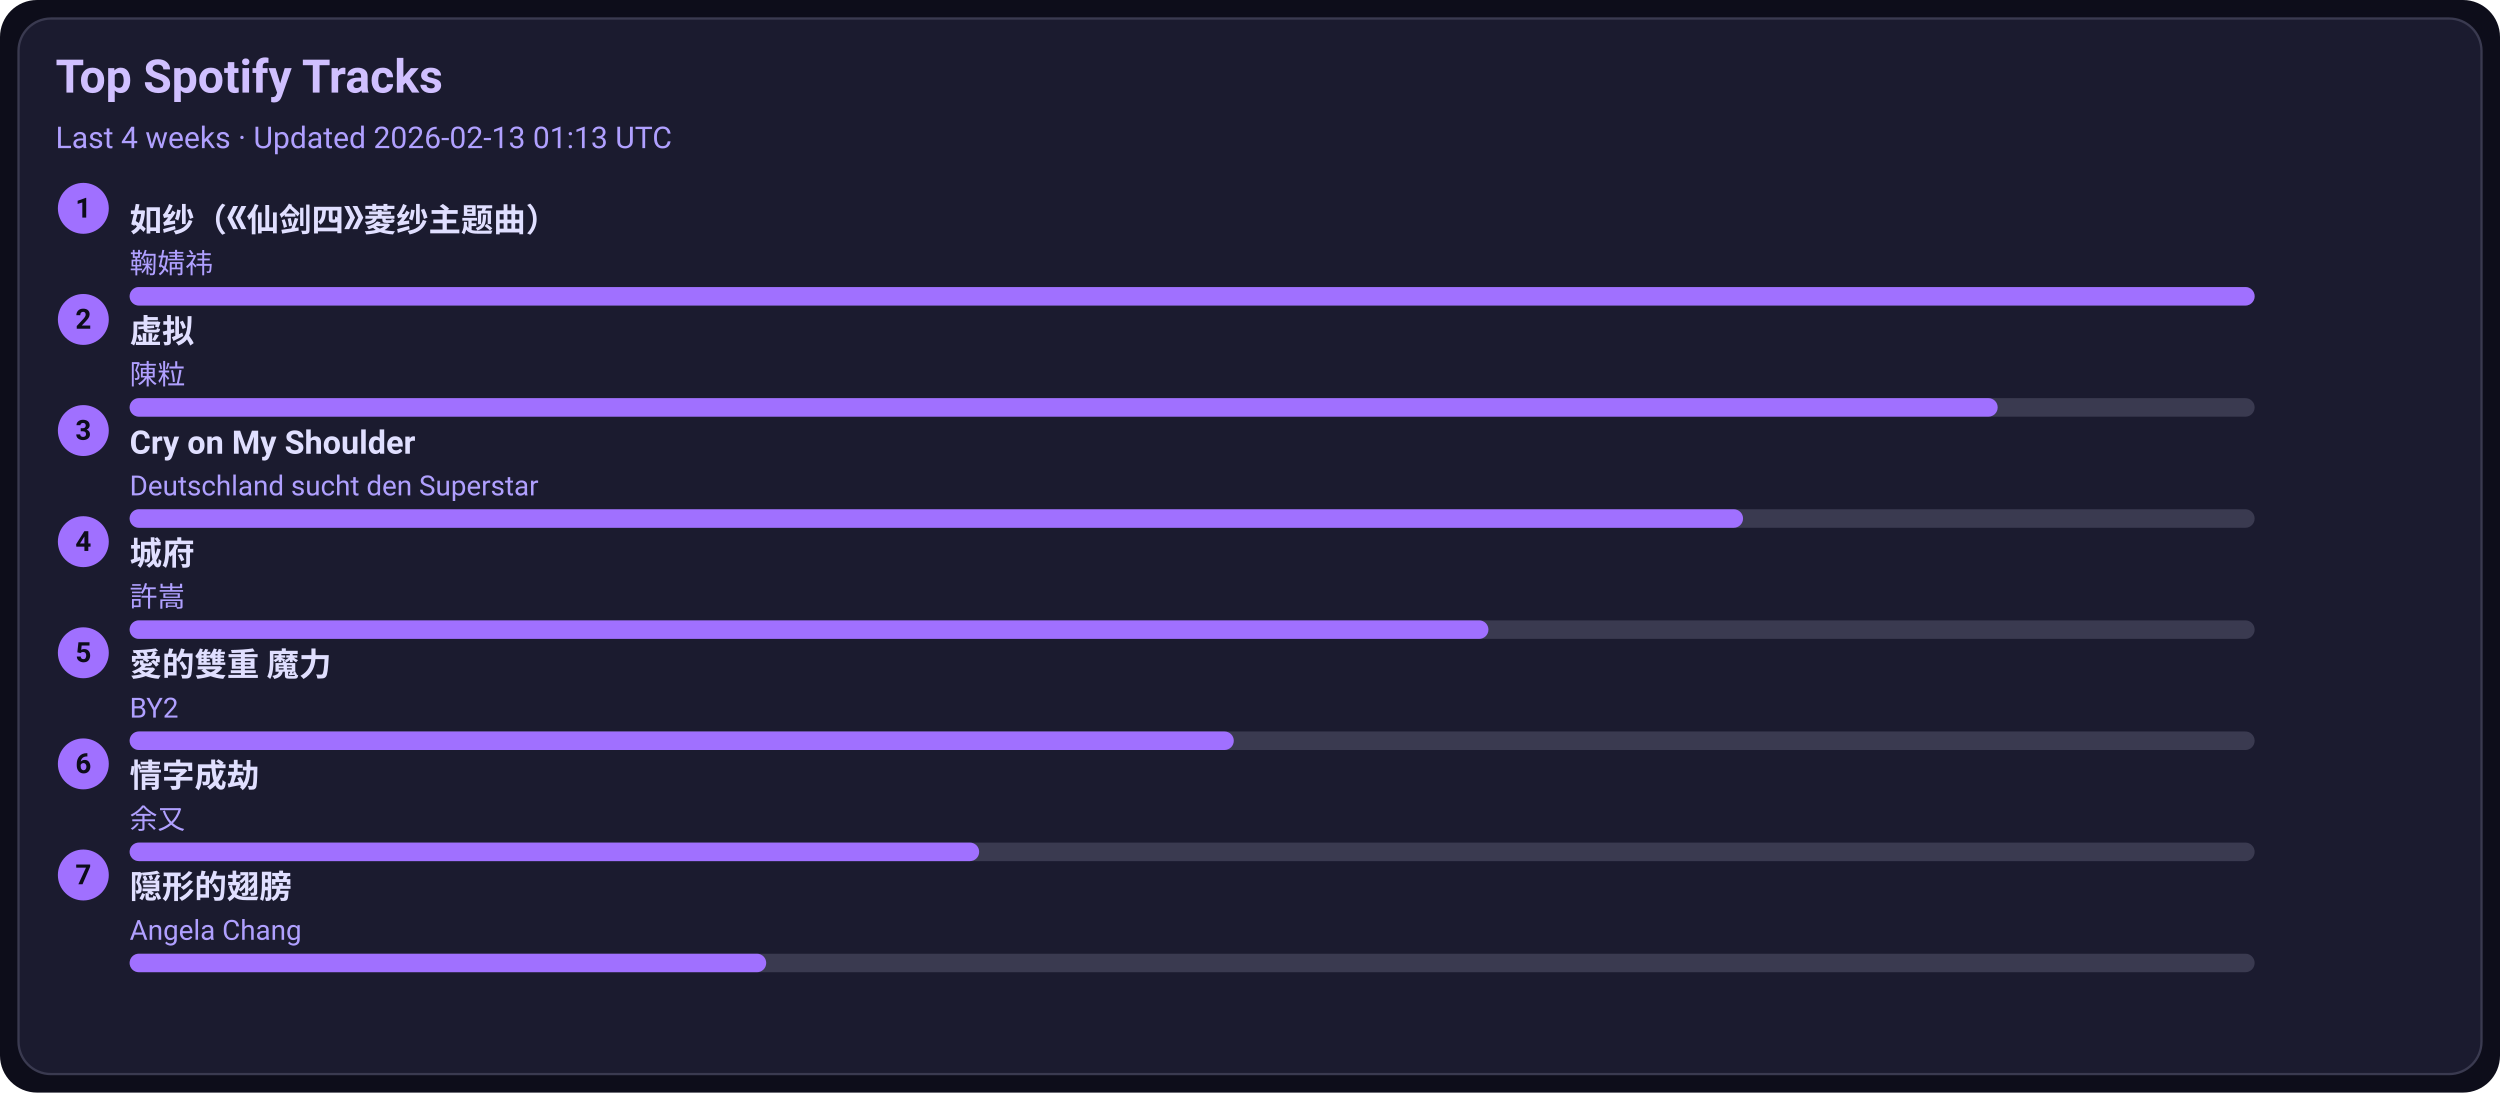
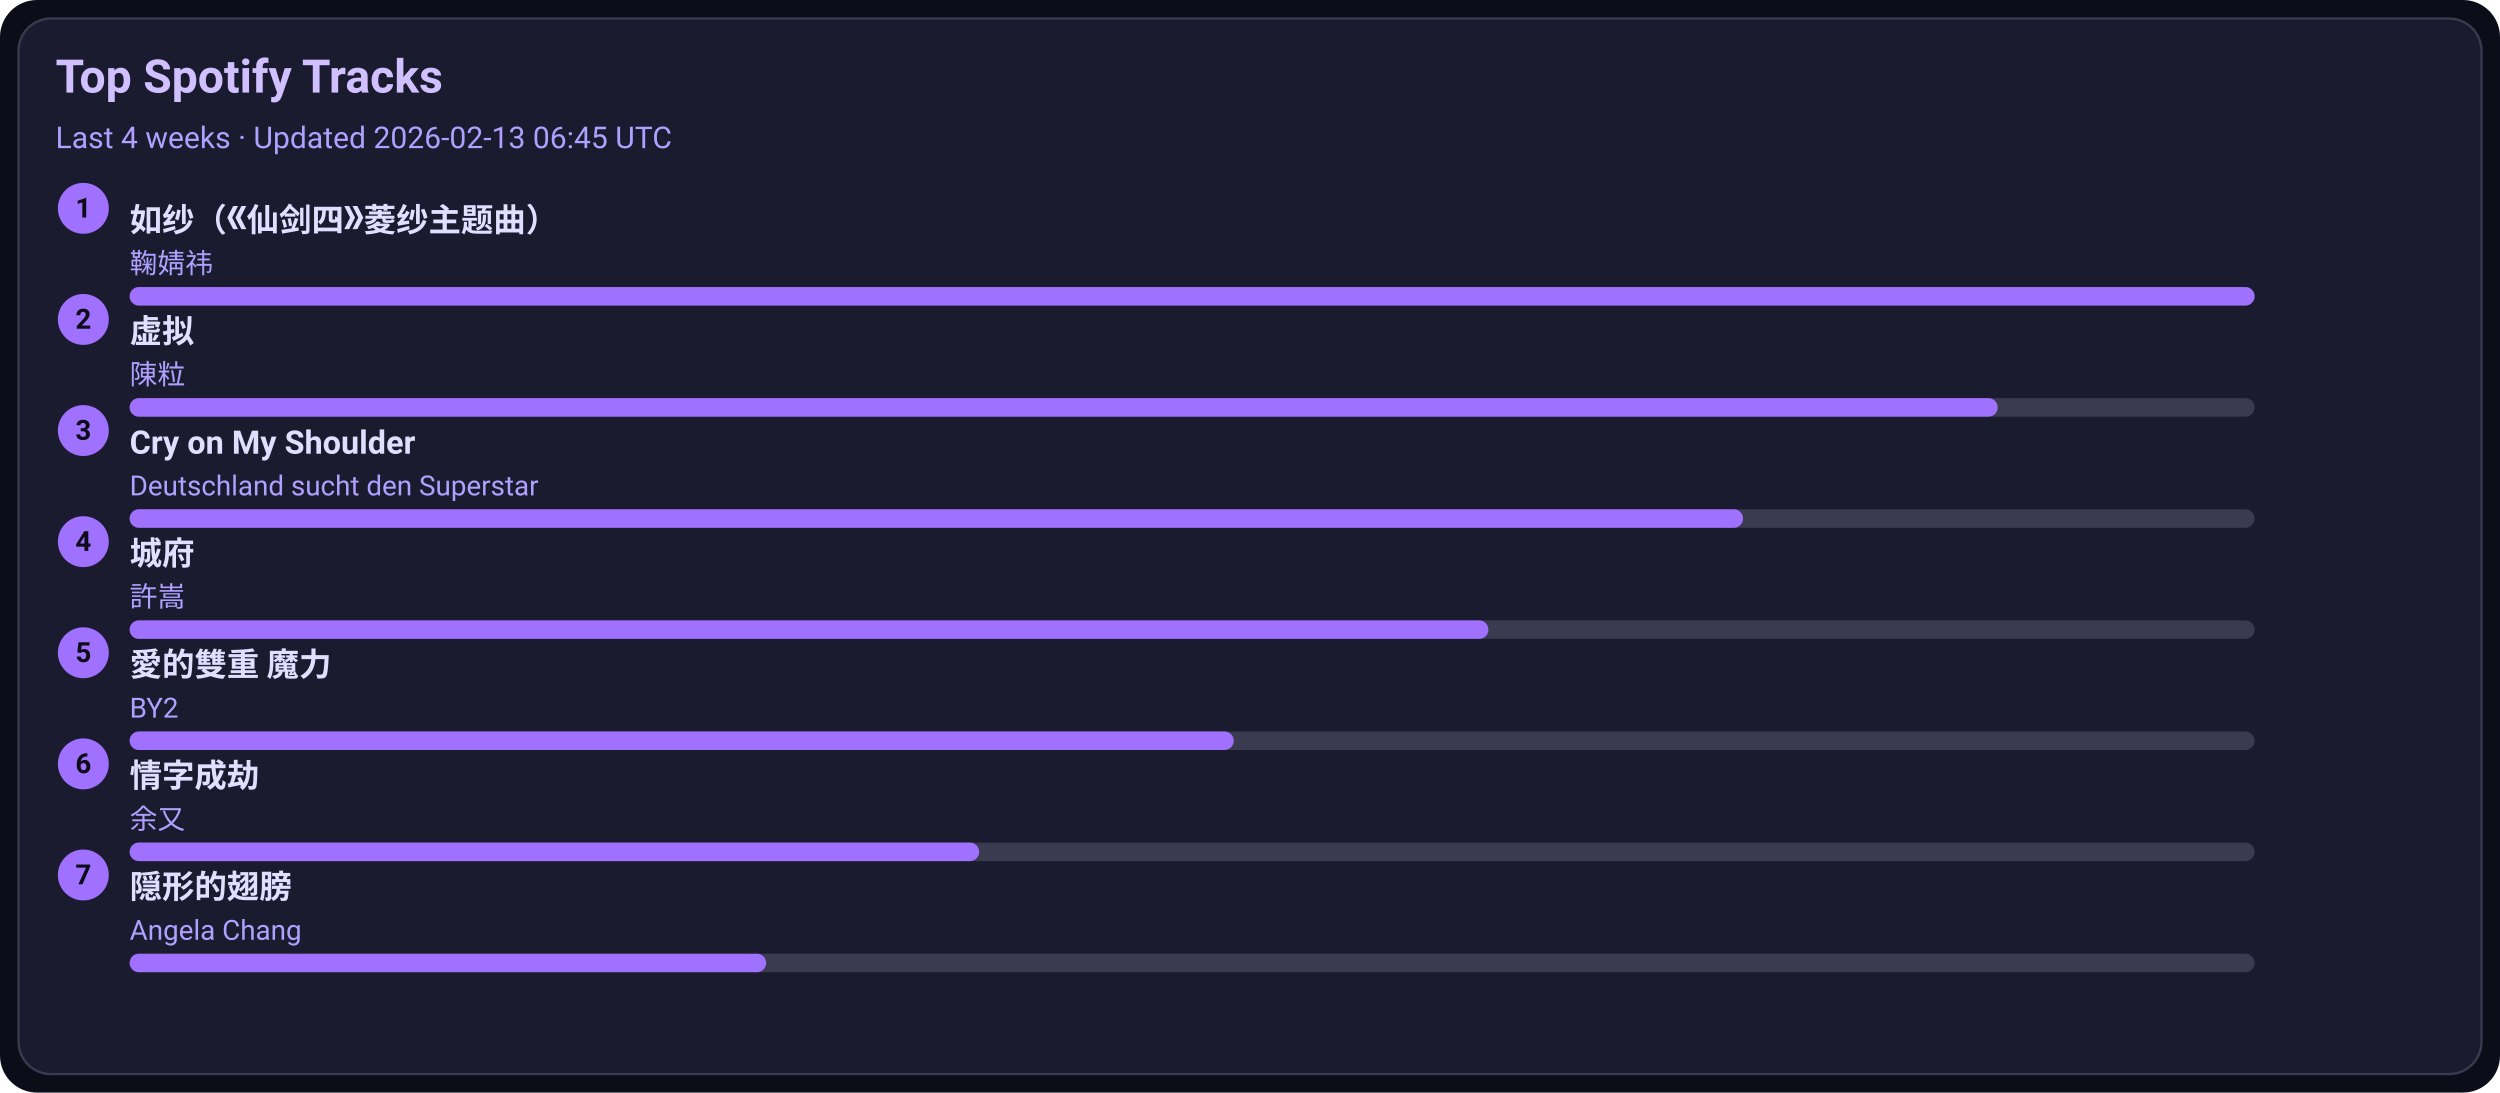
<svg xmlns="http://www.w3.org/2000/svg" width="1080" height="472" viewBox="0 0 1080 472">
  <style>text{font-family:-apple-system,BlinkMacSystemFont,Segoe UI,Roboto,Ubuntu,Helvetica Neue,Arial,Noto Sans,sans-serif}</style>
  <rect width="1080" height="472" rx="16" fill="#0d0d1a" />
  <rect x="8" y="8" width="1064" height="456" rx="14" fill="#1b1b2f" stroke="#3a3a50" />
  <text x="24" y="40" font-size="20" fill="#d0c0ff" font-weight="600">Top Spotify Tracks</text>
-   <text x="24" y="64" font-size="13" fill="#b0a0ff">Last 4 weeks · Updated 2026-02-13 01:13 UTC</text>
+   <text x="24" y="64" font-size="13" fill="#b0a0ff">Last 4 weeks · Updated 2026-02-13 06:45 UTC</text>
  <circle cx="36" cy="90" r="11" fill="#a070ff" />
  <text x="36" y="94" text-anchor="middle" font-size="12" fill="#0d0d1a" font-weight="700">1</text>
  <a href="https://open.spotify.com/track/69FUNgvEVkNbHq43lgvdme" target="_blank" rel="noopener noreferrer">
    <text x="56" y="100" font-size="14" fill="#e0dfff" font-weight="600">如纱（《仙剑四》菱纱主题曲）</text>
  </a>
  <text x="56" y="118" font-size="12" fill="#b0a0ff">鞠婧祎</text>
  <rect x="56" y="124" width="918" height="8" rx="4" fill="#3a3a50" />
  <rect x="56" y="124" width="918" height="8" rx="4" fill="#a070ff" />
  <circle cx="36" cy="138" r="11" fill="#a070ff" />
  <text x="36" y="142" text-anchor="middle" font-size="12" fill="#0d0d1a" font-weight="700">2</text>
  <a href="https://open.spotify.com/track/5l9sg05BhpfsdLfRvjGsAf" target="_blank" rel="noopener noreferrer">
    <text x="56" y="148" font-size="14" fill="#e0dfff" font-weight="600">虚拟</text>
  </a>
  <text x="56" y="166" font-size="12" fill="#b0a0ff">陳粒</text>
  <rect x="56" y="172" width="918" height="8" rx="4" fill="#3a3a50" />
  <rect x="56" y="172" width="807" height="8" rx="4" fill="#a070ff" />
  <circle cx="36" cy="186" r="11" fill="#a070ff" />
  <text x="36" y="190" text-anchor="middle" font-size="12" fill="#0d0d1a" font-weight="700">3</text>
  <a href="https://open.spotify.com/track/6usmG2MoD0C0Lc2pNgCVWV" target="_blank" rel="noopener noreferrer">
    <text x="56" y="196" font-size="14" fill="#e0dfff" font-weight="600">Cry on My Shoulder</text>
  </a>
  <text x="56" y="214" font-size="12" fill="#b0a0ff">Deutschland sucht den Superstar</text>
  <rect x="56" y="220" width="918" height="8" rx="4" fill="#3a3a50" />
  <rect x="56" y="220" width="697" height="8" rx="4" fill="#a070ff" />
  <circle cx="36" cy="234" r="11" fill="#a070ff" />
  <text x="36" y="238" text-anchor="middle" font-size="12" fill="#0d0d1a" font-weight="700">4</text>
  <a href="https://open.spotify.com/track/4AmlSf7hye0QVpnHCcEoEw" target="_blank" rel="noopener noreferrer">
    <text x="56" y="244" font-size="14" fill="#e0dfff" font-weight="600">城府</text>
  </a>
  <text x="56" y="262" font-size="12" fill="#b0a0ff">許嵩</text>
  <rect x="56" y="268" width="918" height="8" rx="4" fill="#3a3a50" />
  <rect x="56" y="268" width="587" height="8" rx="4" fill="#a070ff" />
  <circle cx="36" cy="282" r="11" fill="#a070ff" />
  <text x="36" y="286" text-anchor="middle" font-size="12" fill="#0d0d1a" font-weight="700">5</text>
  <a href="https://open.spotify.com/track/0yYmS4k3R0TTdDhvOBxRVp" target="_blank" rel="noopener noreferrer">
    <text x="56" y="292" font-size="14" fill="#e0dfff" font-weight="600">愛的雙重 魔力</text>
  </a>
  <text x="56" y="310" font-size="12" fill="#b0a0ff">BY2</text>
  <rect x="56" y="316" width="918" height="8" rx="4" fill="#3a3a50" />
  <rect x="56" y="316" width="477" height="8" rx="4" fill="#a070ff" />
  <circle cx="36" cy="330" r="11" fill="#a070ff" />
  <text x="36" y="334" text-anchor="middle" font-size="12" fill="#0d0d1a" font-weight="700">6</text>
  <a href="https://open.spotify.com/track/6PLof7Z5mvbp9im83J4m3m" target="_blank" rel="noopener noreferrer">
    <text x="56" y="340" font-size="14" fill="#e0dfff" font-weight="600">情字成劫</text>
  </a>
  <text x="56" y="358" font-size="12" fill="#b0a0ff">余又</text>
  <rect x="56" y="364" width="918" height="8" rx="4" fill="#3a3a50" />
  <rect x="56" y="364" width="367" height="8" rx="4" fill="#a070ff" />
  <circle cx="36" cy="378" r="11" fill="#a070ff" />
  <text x="36" y="382" text-anchor="middle" font-size="12" fill="#0d0d1a" font-weight="700">7</text>
  <a href="https://open.spotify.com/track/6Tv5ukQ3xK8WHxJgWMM6vM" target="_blank" rel="noopener noreferrer">
    <text x="56" y="388" font-size="14" fill="#e0dfff" font-weight="600">隠形的翅膀</text>
  </a>
  <text x="56" y="406" font-size="12" fill="#b0a0ff">Angela Chang</text>
  <rect x="56" y="412" width="918" height="8" rx="4" fill="#3a3a50" />
  <rect x="56" y="412" width="275" height="8" rx="4" fill="#a070ff" />
</svg>
